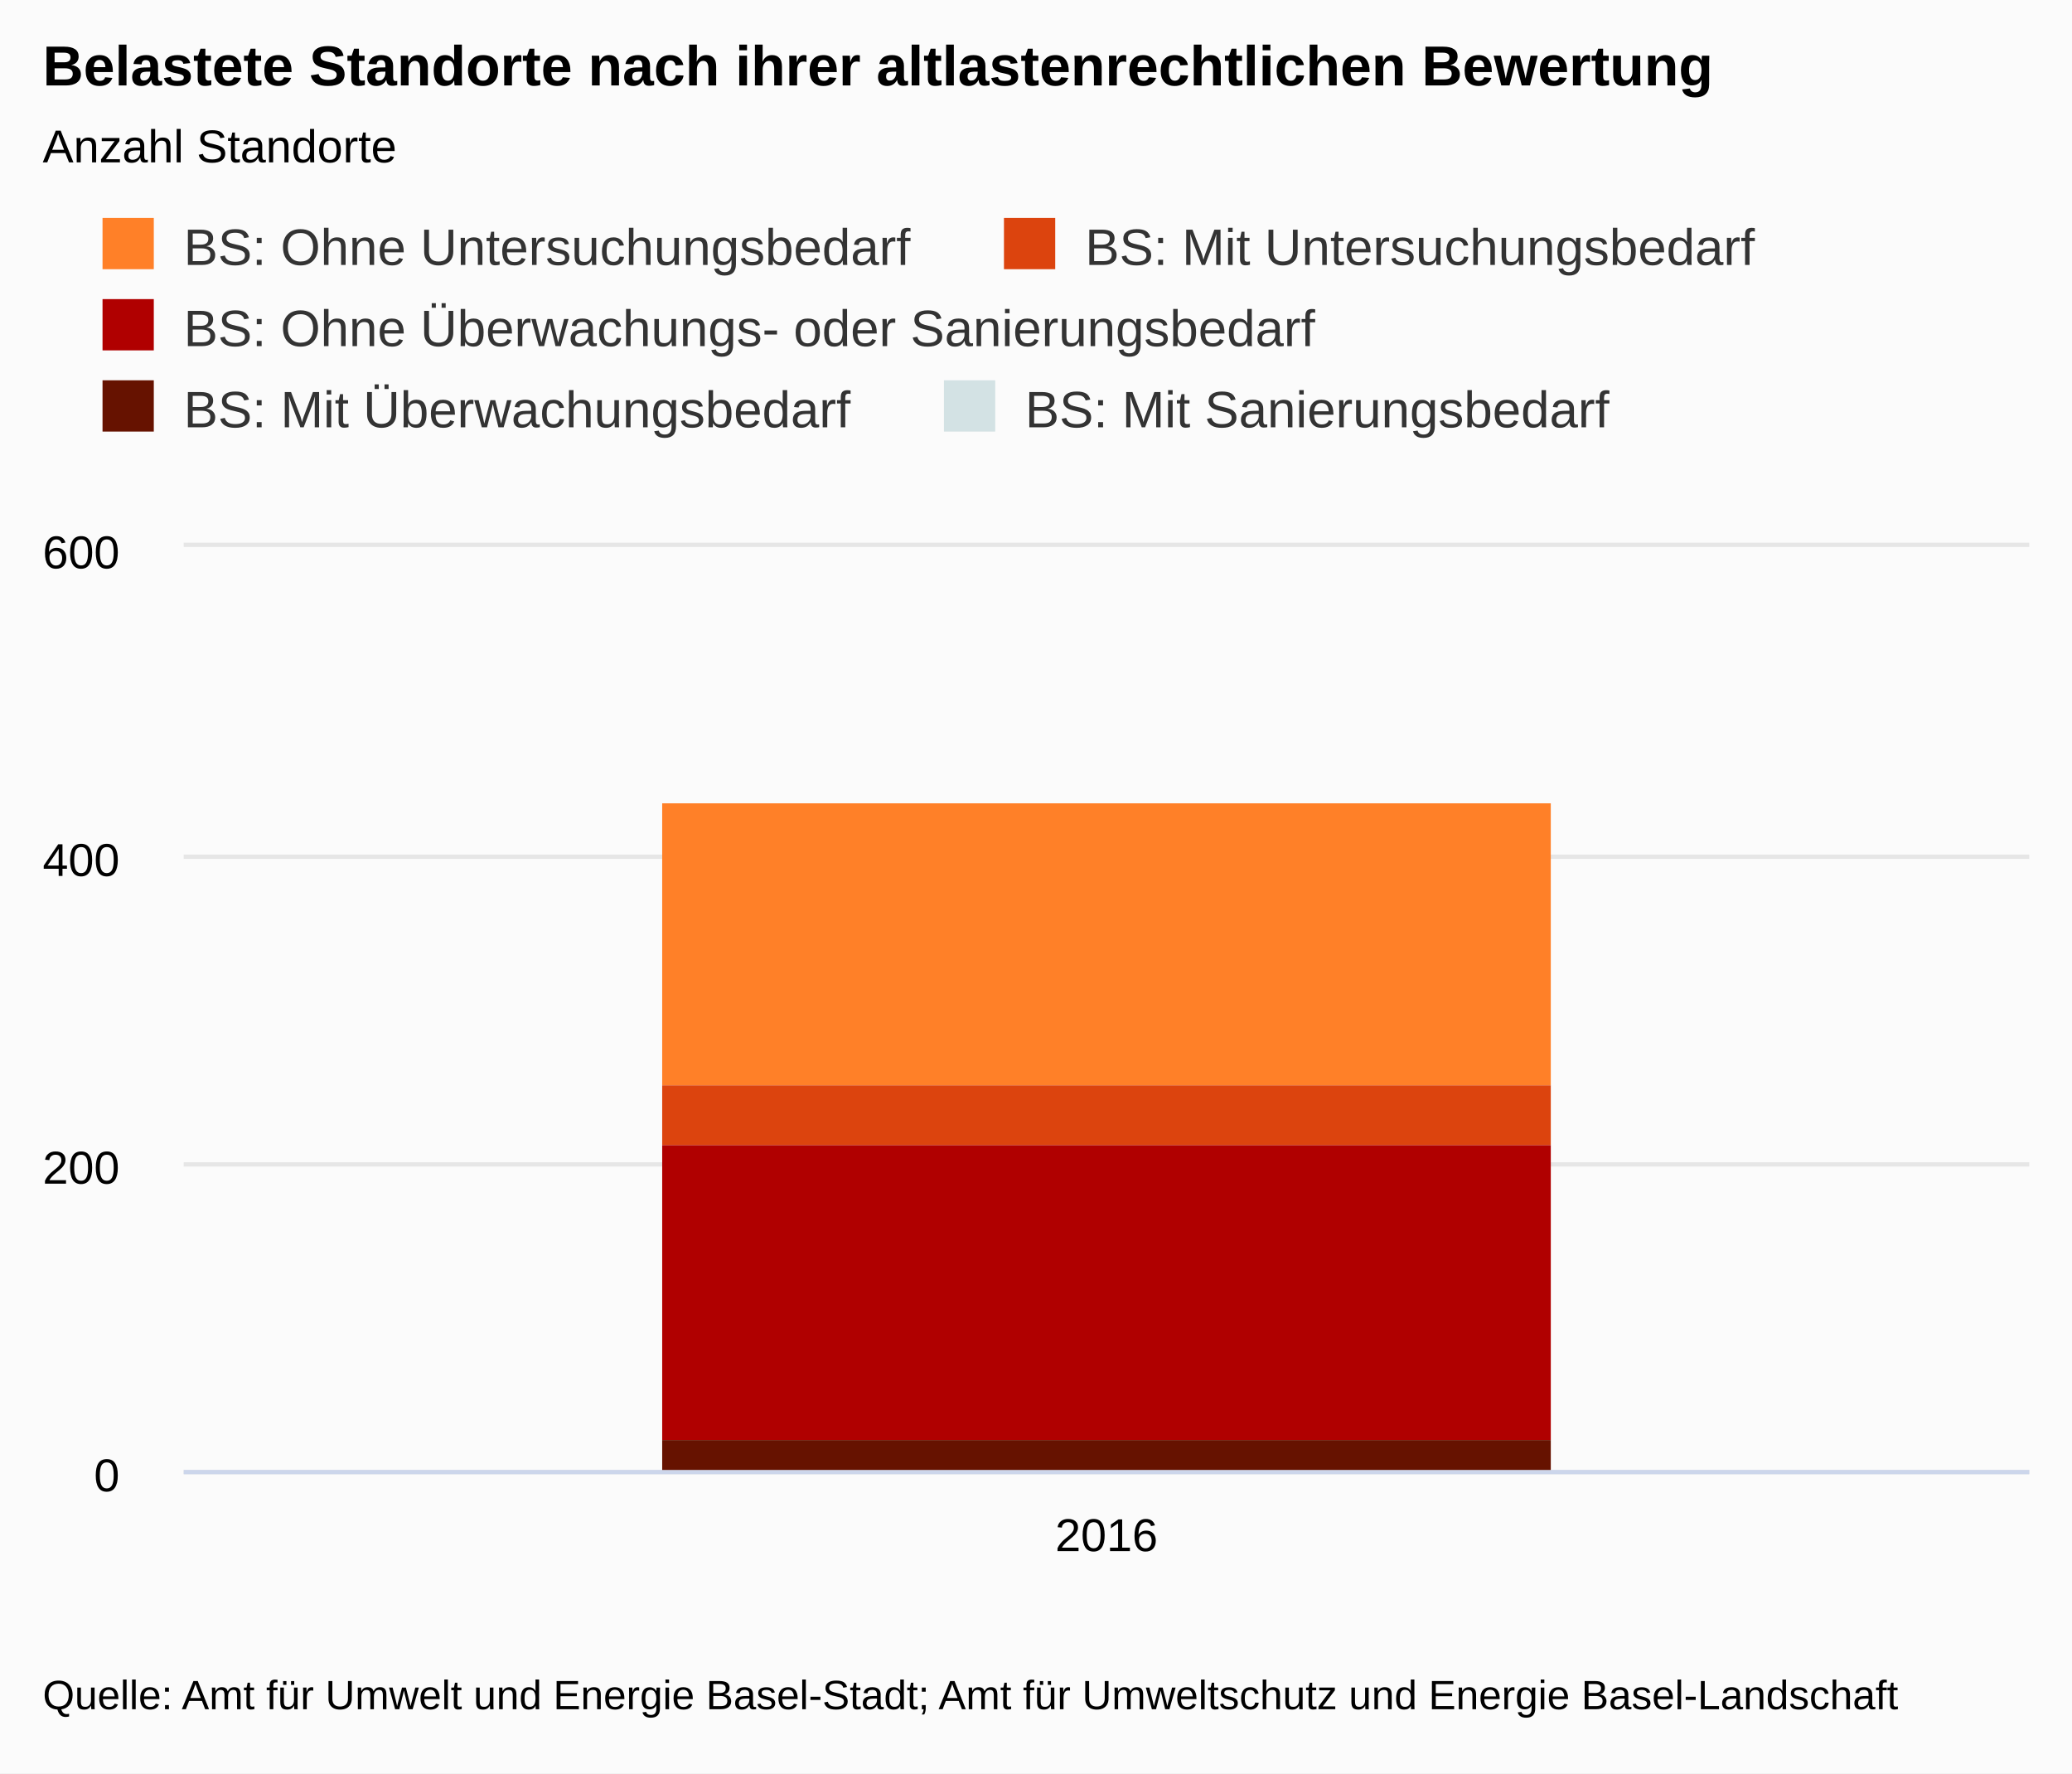
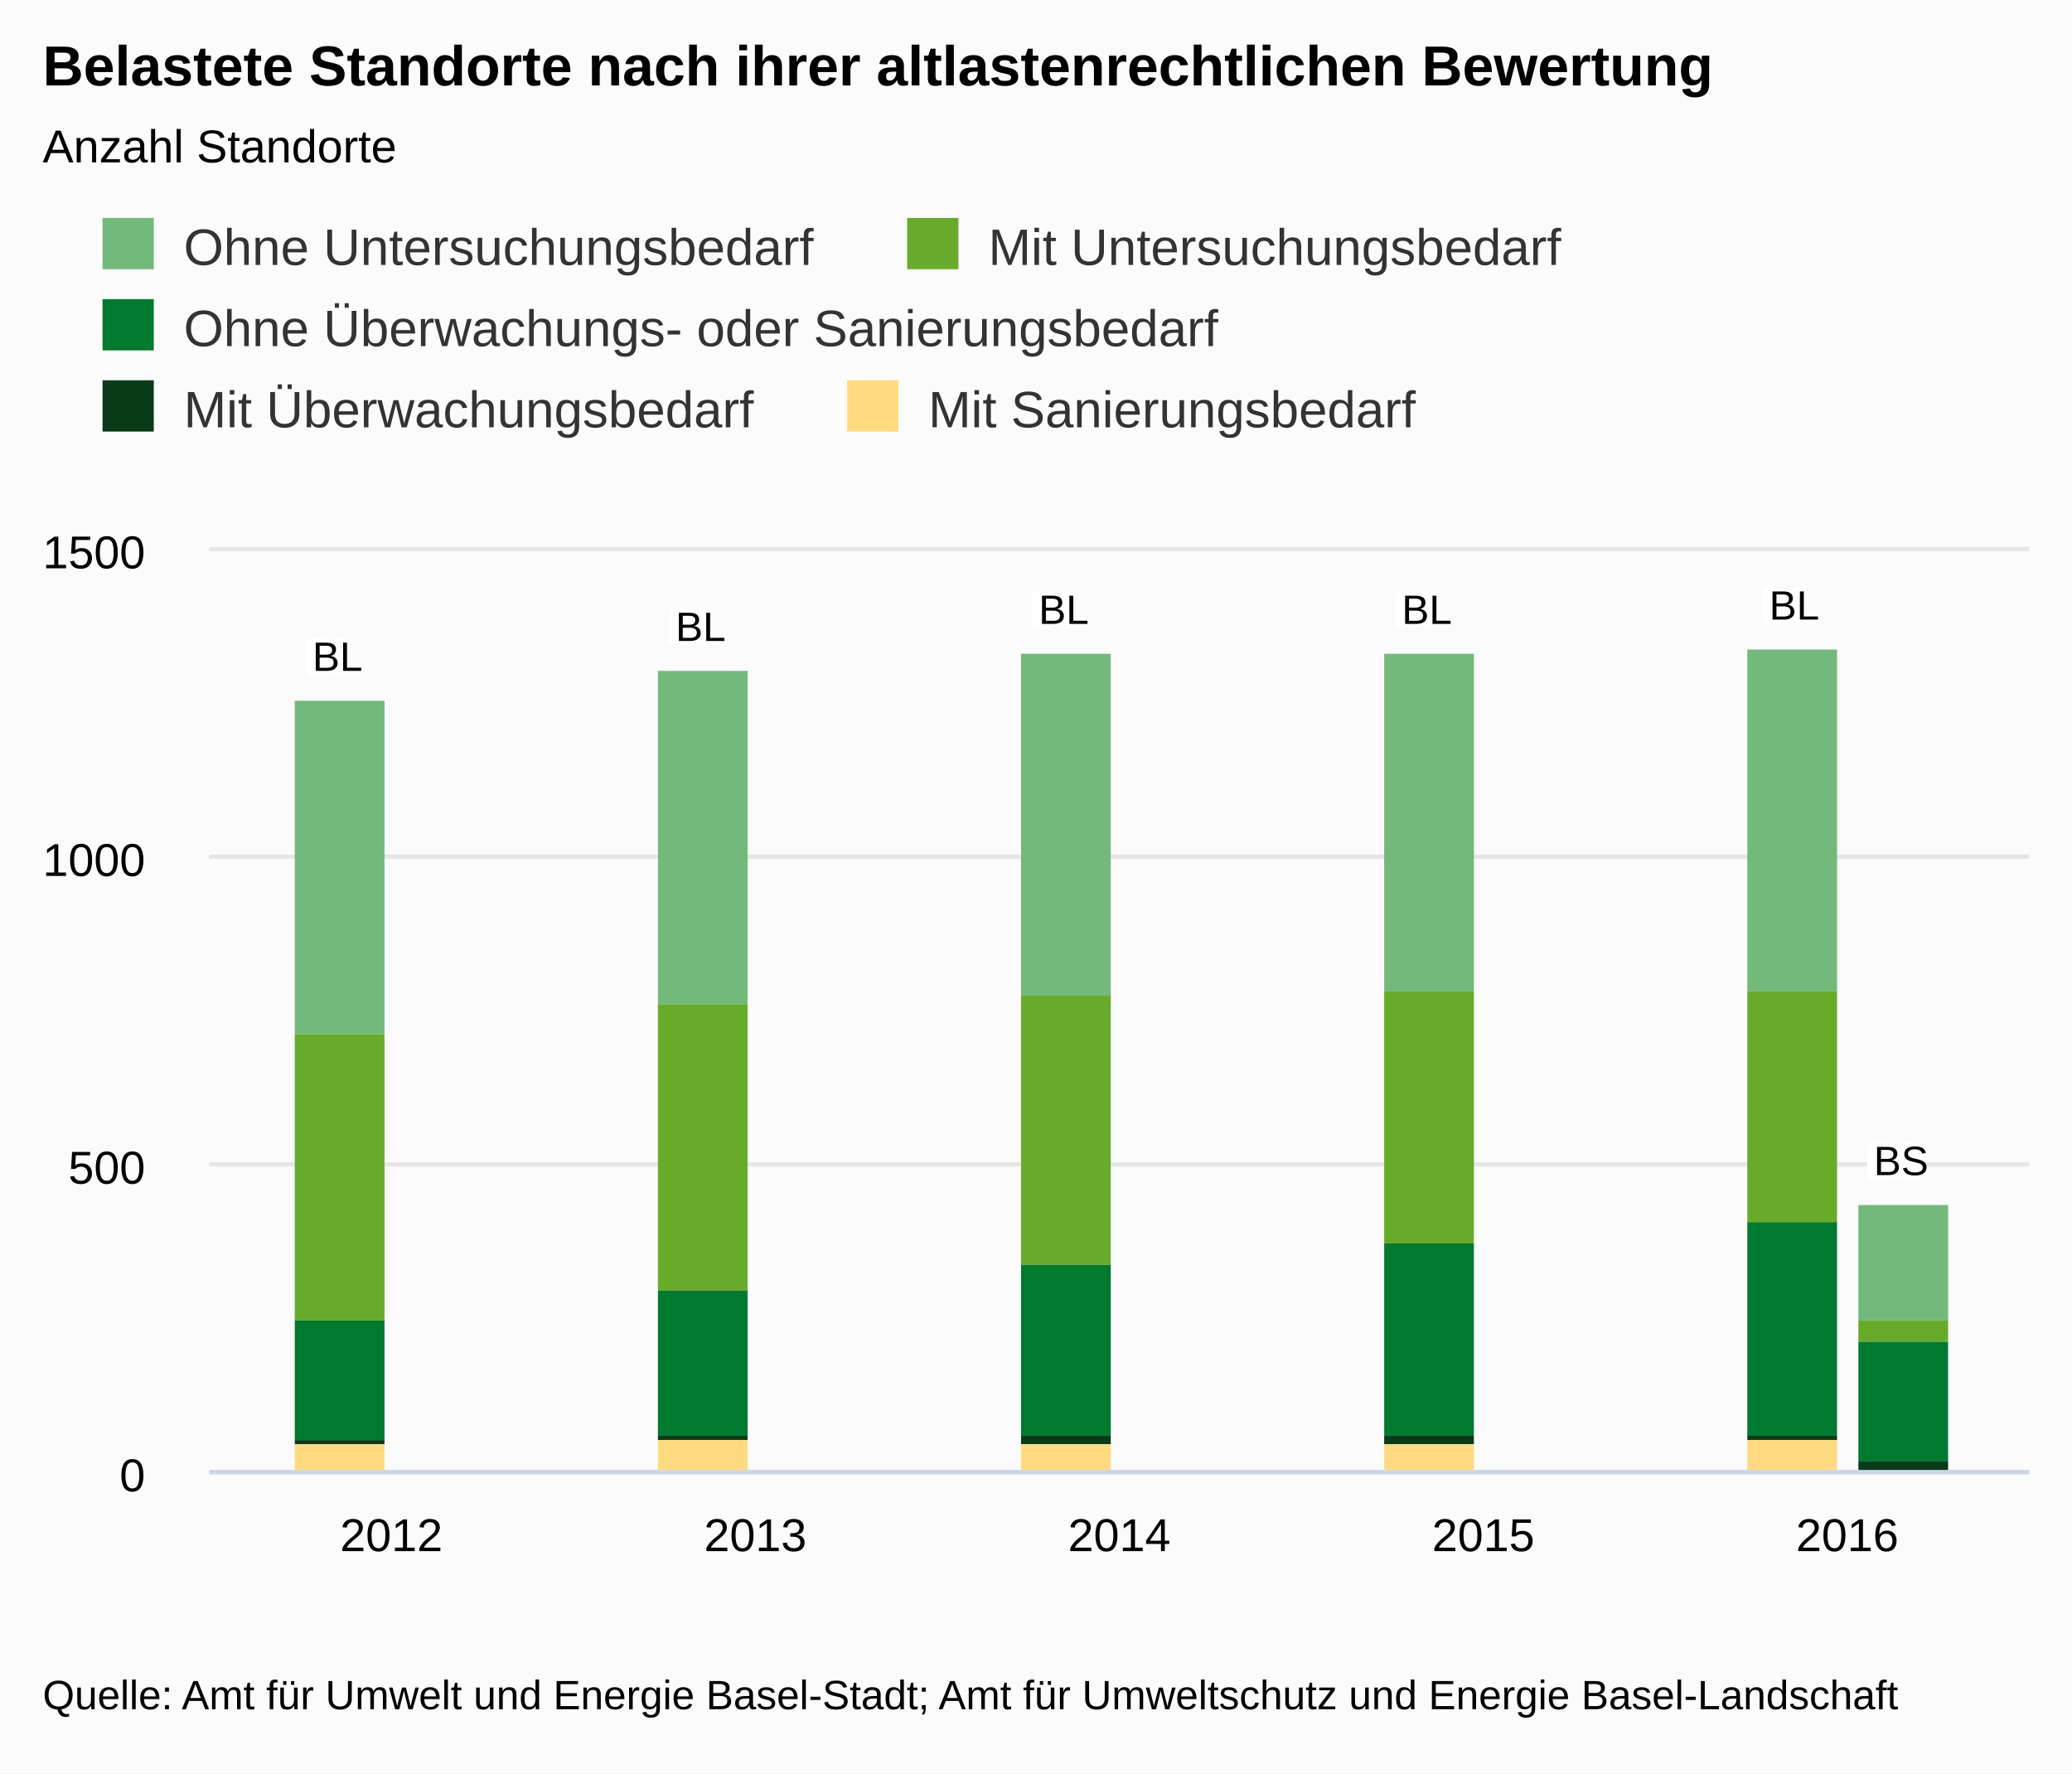
<svg xmlns="http://www.w3.org/2000/svg" class="highcharts-root" viewBox="0 0 485 415" font-family="Arial" font-size="12">
  <defs>
    <clipPath id="a">
-       <path fill="none" d="M0 0h432v216H0z" />
+       <path fill="none" d="M0 0h426v216H0z" />
    </clipPath>
  </defs>
  <rect fill="#fbfbfb" class="highcharts-background" width="485" height="415" rx="0" ry="0" />
-   <path fill="none" class="highcharts-plot-background" d="M43 128h432v216H43z" />
+   <path fill="none" class="highcharts-plot-background" d="M49 128h426v216H49z" />
  <text transform="translate(10 451)" class="highcharts-label" cursor="pointer">
    <tspan>&gt; Indikator-Details</tspan>
  </text>
  <g class="highcharts-grid highcharts-xaxis-grid">
-     <path fill="none" class="highcharts-grid-line" d="M474.5 128v216m0-216v216m-432-216v216m0-216v216" />
+     <path fill="none" class="highcharts-grid-line" d="M133.5 128v216m0-216v216m85-216v216m0-216v216m86-216v216m0-216v216m85-216v216m0-216v216m85-216v216m0-216v216m-426-216v216m0-216v216" />
  </g>
  <g class="highcharts-grid highcharts-yaxis-grid">
-     <path fill="none" stroke="#e6e6e6" class="highcharts-grid-line" d="M43 344.5h432m-432-72h432m-432-72h432m-432-73h432" />
+     <path fill="none" stroke="#e6e6e6" class="highcharts-grid-line" d="M49 344.5h426m-426-72h426m-426-72h426m-426-72h426" />
  </g>
-   <path fill="none" class="highcharts-plot-border" d="M43 128h432v216H43z" />
+   <path fill="none" class="highcharts-plot-border" d="M49 128h426v216H49z" />
  <g class="highcharts-axis highcharts-xaxis">
-     <path fill="none" class="highcharts-axis-line" stroke="#ccd6eb" d="M43 344.5h432" />
+     <path fill="none" class="highcharts-axis-line" stroke="#ccd6eb" d="M49 344.5h426" />
  </g>
  <g class="highcharts-axis highcharts-yaxis">
-     <path fill="none" class="highcharts-axis-line" d="M43 128v216" />
+     <path fill="none" class="highcharts-axis-line" d="M49 128v216" />
  </g>
  <g class="highcharts-axis highcharts-yaxis">
    <path fill="none" class="highcharts-axis-line" d="M475 128v216" />
  </g>
  <g class="highcharts-series-group">
-     <g class="highcharts-series highcharts-series-0 highcharts-column-series highcharts-color-undefined highcharts-tracker" transform="translate(43 128)" clip-path="url(#a)">
-       <path fill="#FF8028" class="highcharts-point" d="M112 60h208v66H112z" />
+     <g class="highcharts-series highcharts-series-0 highcharts-column-series highcharts-color-undefined highcharts-tracker" transform="translate(49 128)" clip-path="url(#a)">
+       <path fill="#73B97C" class="highcharts-point" d="M20 36h21v78H20zm85-7h21v78h-21zm85-4h21v80h-21zm85 0h21v79h-21zm85-1h21v80h-21z" />
    </g>
-     <g class="highcharts-series highcharts-series-1 highcharts-column-series highcharts-color-undefined highcharts-tracker" transform="translate(43 128)" clip-path="url(#a)">
-       <path fill="#DC440E" class="highcharts-point" d="M112 126h208v14H112z" />
+     <g class="highcharts-series highcharts-series-1 highcharts-column-series highcharts-color-undefined highcharts-tracker" transform="translate(49 128)" clip-path="url(#a)">
+       <path fill="#68AB2B" class="highcharts-point" d="M20 114h21v67H20zm85-7h21v67h-21zm85-2h21v63h-21zm85-1h21v59h-21zm85 0h21v54h-21z" />
    </g>
-     <g class="highcharts-series highcharts-series-2 highcharts-column-series highcharts-color-undefined highcharts-tracker" transform="translate(43 128)" clip-path="url(#a)">
-       <path fill="#B00000" class="highcharts-point" d="M112 140h208v69H112z" />
+     <g class="highcharts-series highcharts-series-2 highcharts-column-series highcharts-color-undefined highcharts-tracker" transform="translate(49 128)" clip-path="url(#a)">
+       <path fill="#007A2F" class="highcharts-point" d="M20 181h21v28H20zm85-7h21v34h-21zm85-6h21v40h-21zm85-5h21v45h-21zm85-5h21v50h-21z" />
    </g>
-     <g class="highcharts-series highcharts-series-3 highcharts-column-series highcharts-color-undefined highcharts-tracker" transform="translate(43 128)" clip-path="url(#a)">
-       <path fill="#661200" class="highcharts-point" d="M112 209h208v7H112z" />
+     <g class="highcharts-series highcharts-series-3 highcharts-column-series highcharts-color-undefined highcharts-tracker" transform="translate(49 128)" clip-path="url(#a)">
+       <path fill="#0A3B19" class="highcharts-point" d="M20 209h21v1H20zm85-1h21v1h-21zm85 0h21v2h-21zm85 0h21v2h-21zm85 0h21v1h-21z" />
    </g>
-     <g class="highcharts-series highcharts-series-4 highcharts-column-series highcharts-color-undefined highcharts-tracker" transform="translate(43 128)" clip-path="url(#a)">
-       <path fill="#D3E2E4" class="highcharts-point" d="M112 216h208v1H112z" />
+     <g class="highcharts-series highcharts-series-4 highcharts-column-series highcharts-color-undefined highcharts-tracker" transform="translate(49 128)" clip-path="url(#a)">
+       <path fill="#FFDA80" class="highcharts-point" d="M20 210h21v7H20zm85-1h21v8h-21zm85 1h21v7h-21zm85 0h21v7h-21zm85-1h21v8h-21z" />
+     </g>
+     <g class="highcharts-series highcharts-series-5 highcharts-column-series highcharts-color-undefined highcharts-tracker" transform="translate(49 128)" clip-path="url(#a)">
+       <path fill="#73B97C" class="highcharts-point" d="M386 154h21v27h-21z" />
+     </g>
+     <g class="highcharts-series highcharts-series-6 highcharts-column-series highcharts-color-undefined highcharts-tracker" transform="translate(49 128)" clip-path="url(#a)">
+       <path fill="#68AB2B" class="highcharts-point" d="M386 181h21v5h-21z" />
+     </g>
+     <g class="highcharts-series highcharts-series-7 highcharts-column-series highcharts-color-undefined highcharts-tracker" transform="translate(49 128)" clip-path="url(#a)">
+       <path fill="#007A2F" class="highcharts-point" d="M386 186h21v28h-21z" />
+     </g>
+     <g class="highcharts-series highcharts-series-8 highcharts-column-series highcharts-color-undefined highcharts-tracker" transform="translate(49 128)" clip-path="url(#a)">
+       <path fill="#0A3B19" class="highcharts-point" d="M386 214h21v2h-21z" />
+     </g>
+     <g class="highcharts-series highcharts-series-9 highcharts-column-series highcharts-color-undefined highcharts-tracker" transform="translate(49 128)" clip-path="url(#a)">
+       <path fill="#FFDA80" class="highcharts-point" d="M386 216h21v1h-21z" />
    </g>
  </g>
  <text x="10" class="highcharts-title" y="20" color="#000" font-size="1.1em" font-weight="700">
    <tspan>Belastete Standorte nach ihrer altlastenrechtlichen Bewertung</tspan>
  </text>
  <text x="10" class="highcharts-subtitle" y="38" color="#000" font-size=".9em">
    <tspan>Anzahl Standorte</tspan>
  </text>
+   <g class="highcharts-stack-labels" text-anchor="middle" font-size=".8em" font-weight="400" color="#000">
+     <text style="text-outline:1px contrast" visibility="hidden" transform="translate(49 128)">
+       <tspan x="0" y="0" class="highcharts-text-outline" fill="#FFF" stroke="#FFF" stroke-width="2" stroke-linejoin="round">BS</tspan>
+       <tspan x="0" y="0">BS</tspan>
+     </text>
+     <text style="text-outline:1px contrast" visibility="hidden" transform="translate(49 128)">
+       <tspan x="0" y="0" class="highcharts-text-outline" fill="#FFF" stroke="#FFF" stroke-width="2" stroke-linejoin="round">BS</tspan>
+       <tspan x="0" y="0">BS</tspan>
+     </text>
+     <text style="text-outline:1px contrast" visibility="hidden" transform="translate(49 128)">
+       <tspan x="0" y="0" class="highcharts-text-outline" fill="#FFF" stroke="#FFF" stroke-width="2" stroke-linejoin="round">BS</tspan>
+       <tspan x="0" y="0">BS</tspan>
+     </text>
+     <text style="text-outline:1px contrast" visibility="hidden" transform="translate(49 128)">
+       <tspan x="0" y="0" class="highcharts-text-outline" fill="#FFF" stroke="#FFF" stroke-width="2" stroke-linejoin="round">BS</tspan>
+       <tspan x="0" y="0">BS</tspan>
+     </text>
+     <text x="396" style="text-outline:1px contrast" y="147" transform="translate(49 128)">
+       <tspan x="396" y="147" class="highcharts-text-outline" fill="#FFF" stroke="#FFF" stroke-width="2" stroke-linejoin="round">BS</tspan>
+       <tspan x="396" y="147">BS</tspan>
+     </text>
+     <text x="30" style="text-outline:1px contrast" y="29" transform="translate(49 128)">
+       <tspan x="30" y="29" class="highcharts-text-outline" fill="#FFF" stroke="#FFF" stroke-width="2" stroke-linejoin="round">BL</tspan>
+       <tspan x="30" y="29">BL</tspan>
+     </text>
+     <text x="115" style="text-outline:1px contrast" y="22" transform="translate(49 128)">
+       <tspan x="115" y="22" class="highcharts-text-outline" fill="#FFF" stroke="#FFF" stroke-width="2" stroke-linejoin="round">BL</tspan>
+       <tspan x="115" y="22">BL</tspan>
+     </text>
+     <text x="200" style="text-outline:1px contrast" y="18" transform="translate(49 128)">
+       <tspan x="200" y="18" class="highcharts-text-outline" fill="#FFF" stroke="#FFF" stroke-width="2" stroke-linejoin="round">BL</tspan>
+       <tspan x="200" y="18">BL</tspan>
+     </text>
+     <text x="285" style="text-outline:1px contrast" y="18" transform="translate(49 128)">
+       <tspan x="285" y="18" class="highcharts-text-outline" fill="#FFF" stroke="#FFF" stroke-width="2" stroke-linejoin="round">BL</tspan>
+       <tspan x="285" y="18">BL</tspan>
+     </text>
+     <text x="371" style="text-outline:1px contrast" y="17" transform="translate(49 128)">
+       <tspan x="371" y="17" class="highcharts-text-outline" fill="#FFF" stroke="#FFF" stroke-width="2" stroke-linejoin="round">BL</tspan>
+       <tspan x="371" y="17">BL</tspan>
+     </text>
+   </g>
  <g class="highcharts-legend" transform="translate(10 40)">
-     <rect fill="none" class="highcharts-legend-box" rx="0" ry="0" width="412" height="76" />
+     <rect fill="none" class="highcharts-legend-box" rx="0" ry="0" width="367" height="76" />
    <g class="highcharts-legend-item highcharts-column-series highcharts-color-undefined highcharts-series-0">
      <text x="21" y="15" color="#333" font-size="1em" font-weight="400" cursor="pointer" fill="#333" transform="translate(12 7)">
-         <tspan>BS: Ohne Untersuchungsbedarf</tspan>
+         <tspan>Ohne Untersuchungsbedarf</tspan>
      </text>
-       <path fill="#FF8028" class="highcharts-point" d="M14 11h12v12H14z" />
+       <path fill="#73B97C" class="highcharts-point" d="M14 11h12v12H14z" />
    </g>
    <g class="highcharts-legend-item highcharts-column-series highcharts-color-undefined highcharts-series-1">
-       <text x="21" y="15" color="#333" font-size="1em" font-weight="400" cursor="pointer" fill="#333" transform="translate(223 7)">
-         <tspan>BS: Mit Untersuchungsbedarf</tspan>
+       <text x="21" y="15" color="#333" font-size="1em" font-weight="400" cursor="pointer" fill="#333" transform="translate(200.344 7)">
+         <tspan>Mit Untersuchungsbedarf</tspan>
      </text>
-       <path fill="#DC440E" class="highcharts-point" d="M225 11h12v12h-12z" />
+       <path fill="#68AB2B" class="highcharts-point" d="M202.344 11h12v12h-12z" />
    </g>
    <g class="highcharts-legend-item highcharts-column-series highcharts-color-undefined highcharts-series-2">
      <text x="21" y="15" color="#333" font-size="1em" font-weight="400" cursor="pointer" fill="#333" transform="translate(12 26)">
-         <tspan>BS: Ohne Überwachungs- oder Sanierungsbedarf</tspan>
+         <tspan>Ohne Überwachungs- oder Sanierungsbedarf</tspan>
      </text>
-       <path fill="#B00000" class="highcharts-point" d="M14 30h12v12H14z" />
+       <path fill="#007A2F" class="highcharts-point" d="M14 30h12v12H14z" />
    </g>
    <g class="highcharts-legend-item highcharts-column-series highcharts-color-undefined highcharts-series-3">
      <text x="21" y="15" color="#333" font-size="1em" font-weight="400" cursor="pointer" fill="#333" transform="translate(12 45)">
-         <tspan>BS: Mit Überwachungsbedarf</tspan>
+         <tspan>Mit Überwachungsbedarf</tspan>
      </text>
-       <path fill="#661200" class="highcharts-point" d="M14 49h12v12H14z" />
+       <path fill="#0A3B19" class="highcharts-point" d="M14 49h12v12H14z" />
    </g>
    <g class="highcharts-legend-item highcharts-column-series highcharts-color-undefined highcharts-series-4">
-       <text x="21" y="15" color="#333" font-size="1em" font-weight="400" cursor="pointer" fill="#333" transform="translate(208.953 45)">
-         <tspan>BS: Mit Sanierungsbedarf</tspan>
+       <text x="21" y="15" color="#333" font-size="1em" font-weight="400" cursor="pointer" fill="#333" transform="translate(186.297 45)">
+         <tspan>Mit Sanierungsbedarf</tspan>
      </text>
-       <path fill="#D3E2E4" class="highcharts-point" d="M210.953 49h12v12h-12z" />
+       <path fill="#FFDA80" class="highcharts-point" d="M188.297 49h12v12h-12z" />
    </g>
  </g>
-   <text x="259" text-anchor="middle" y="363" color="#000" cursor="default" font-size=".9em" class="highcharts-axis-labels highcharts-xaxis-labels">
-     <tspan>2016</tspan>
-   </text>
+   <g class="highcharts-axis-labels highcharts-xaxis-labels" text-anchor="middle" color="#000" cursor="default" font-size=".9em">
+     <text x="91.6" y="363">
+       <tspan>2012</tspan>
+     </text>
+     <text x="176.8" y="363">
+       <tspan>2013</tspan>
+     </text>
+     <text x="262" y="363">
+       <tspan>2014</tspan>
+     </text>
+     <text x="347.2" y="363">
+       <tspan>2015</tspan>
+     </text>
+     <text x="432.4" y="363">
+       <tspan>2016</tspan>
+     </text>
+   </g>
  <g class="highcharts-axis-labels highcharts-yaxis-labels" text-anchor="end" color="#000" cursor="default" font-size=".9em">
-     <text x="28" y="349">
+     <text x="34" y="349">
      <tspan>0</tspan>
    </text>
-     <text x="28" y="277">
-       <tspan>200</tspan>
+     <text x="34" y="277">
+       <tspan>500</tspan>
    </text>
-     <text x="28" y="205">
-       <tspan>400</tspan>
+     <text x="34" y="205">
+       <tspan>1000</tspan>
    </text>
-     <text x="28" y="133">
-       <tspan>600</tspan>
+     <text x="34" y="133">
+       <tspan>1500</tspan>
    </text>
  </g>
  <text x="10" class="highcharts-credits" y="400" cursor="default" color="#000" font-size=".8em">
    <tspan>Quelle: Amt für Umwelt und Energie Basel-Stadt; Amt für Umweltschutz und Energie Basel-Landschaft</tspan>
  </text>
</svg>
